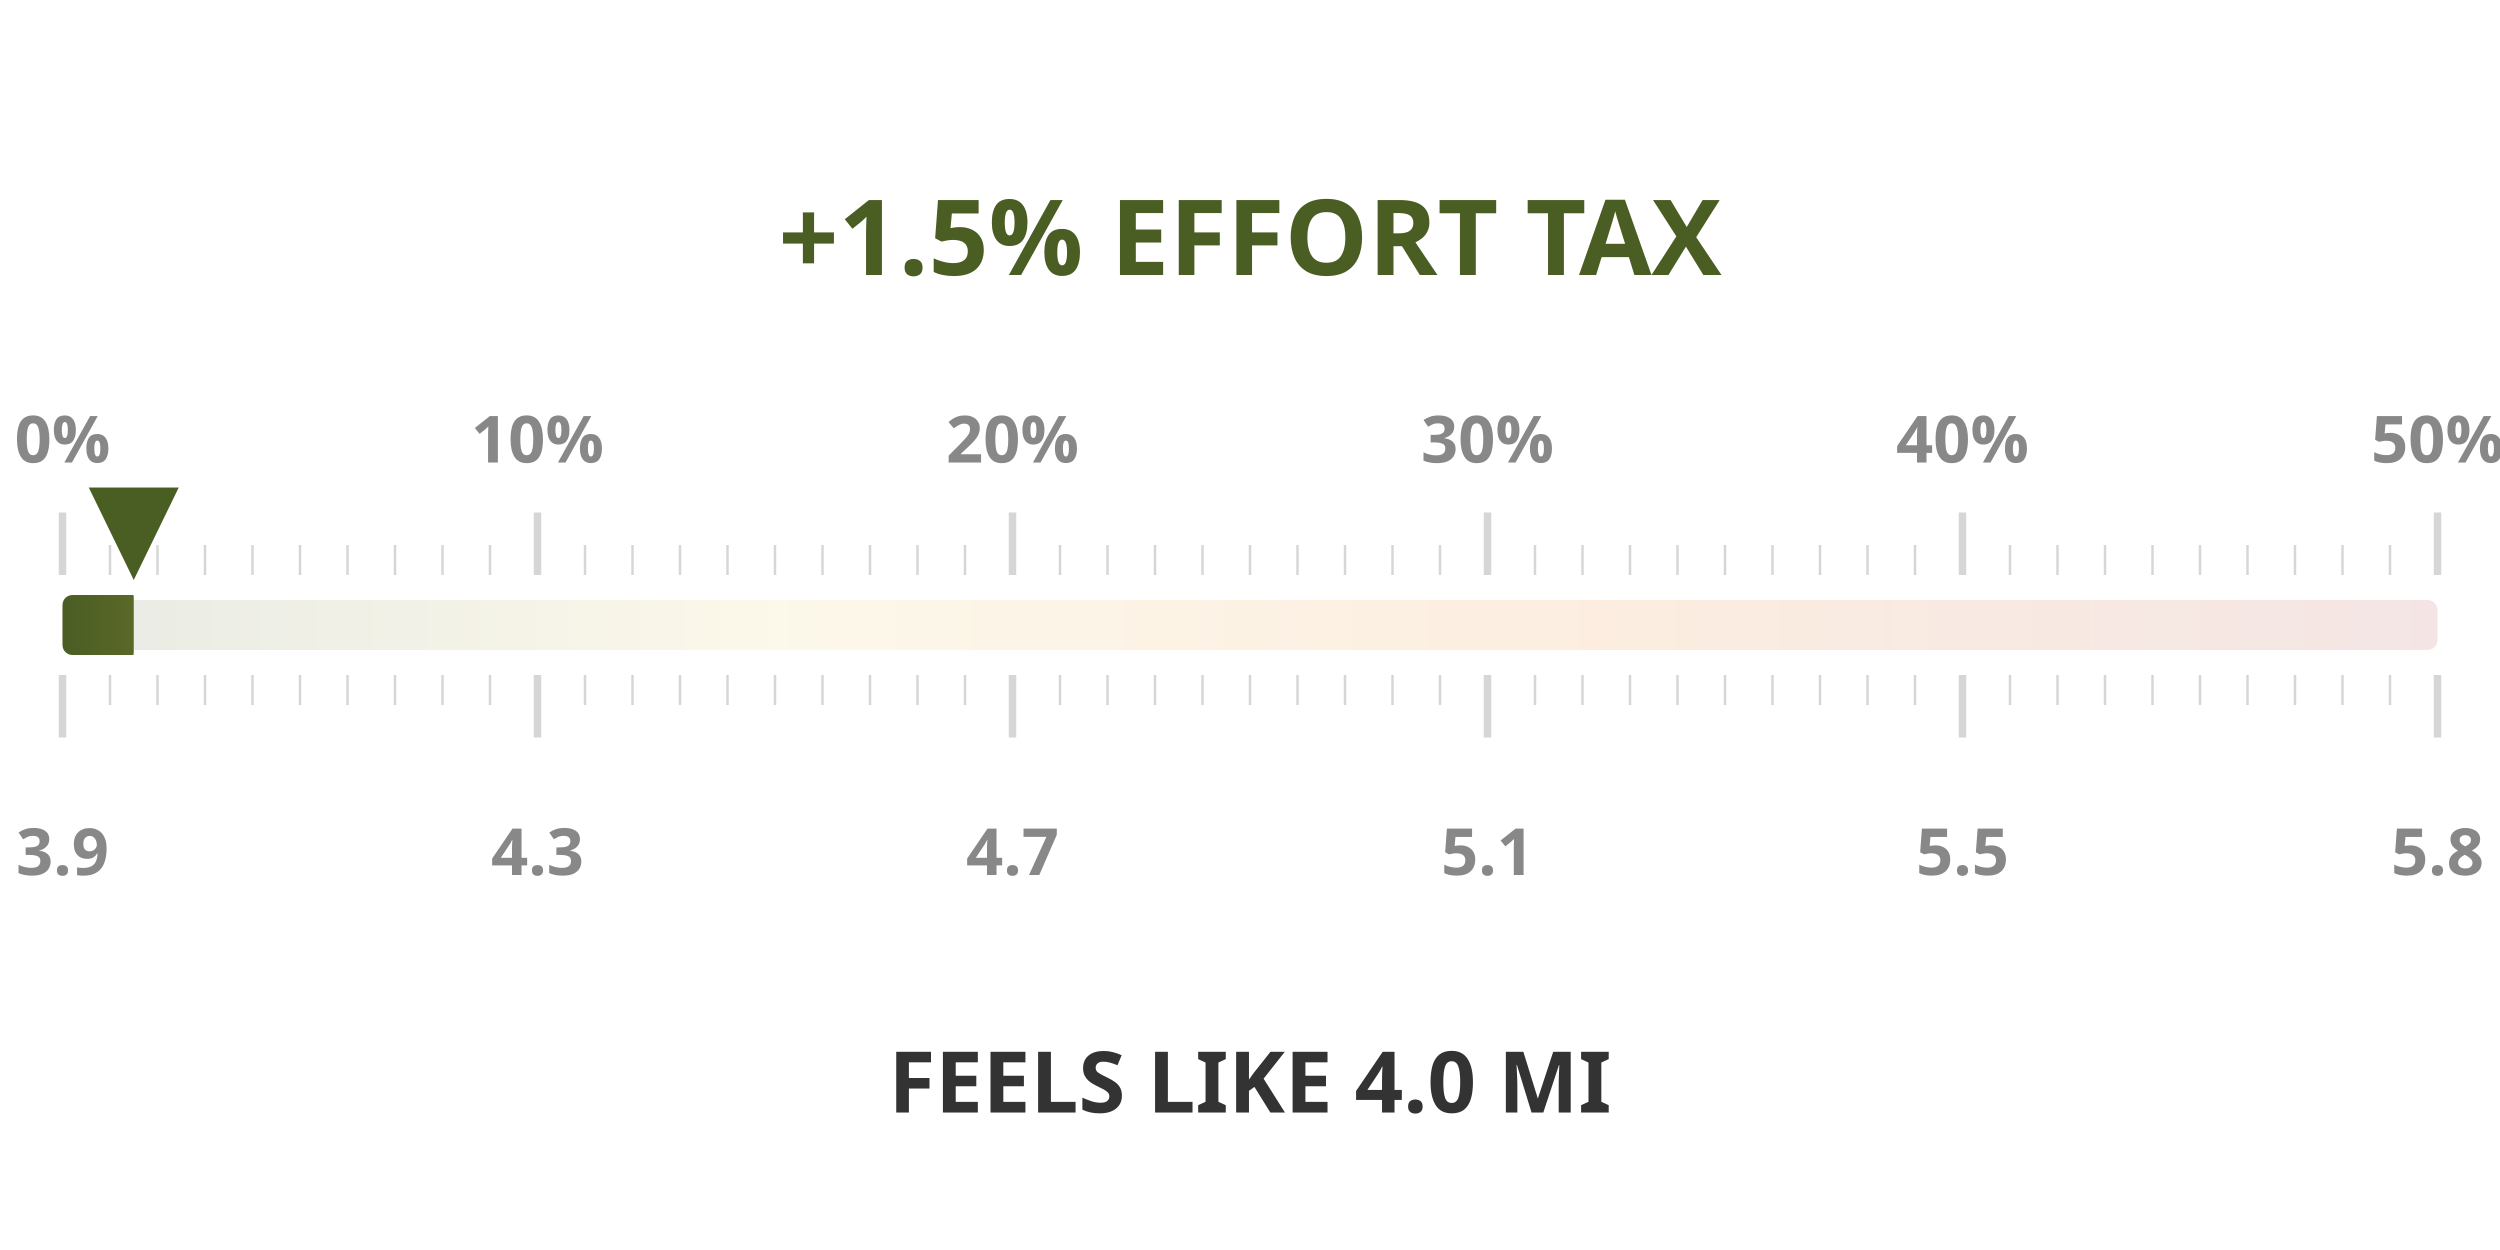
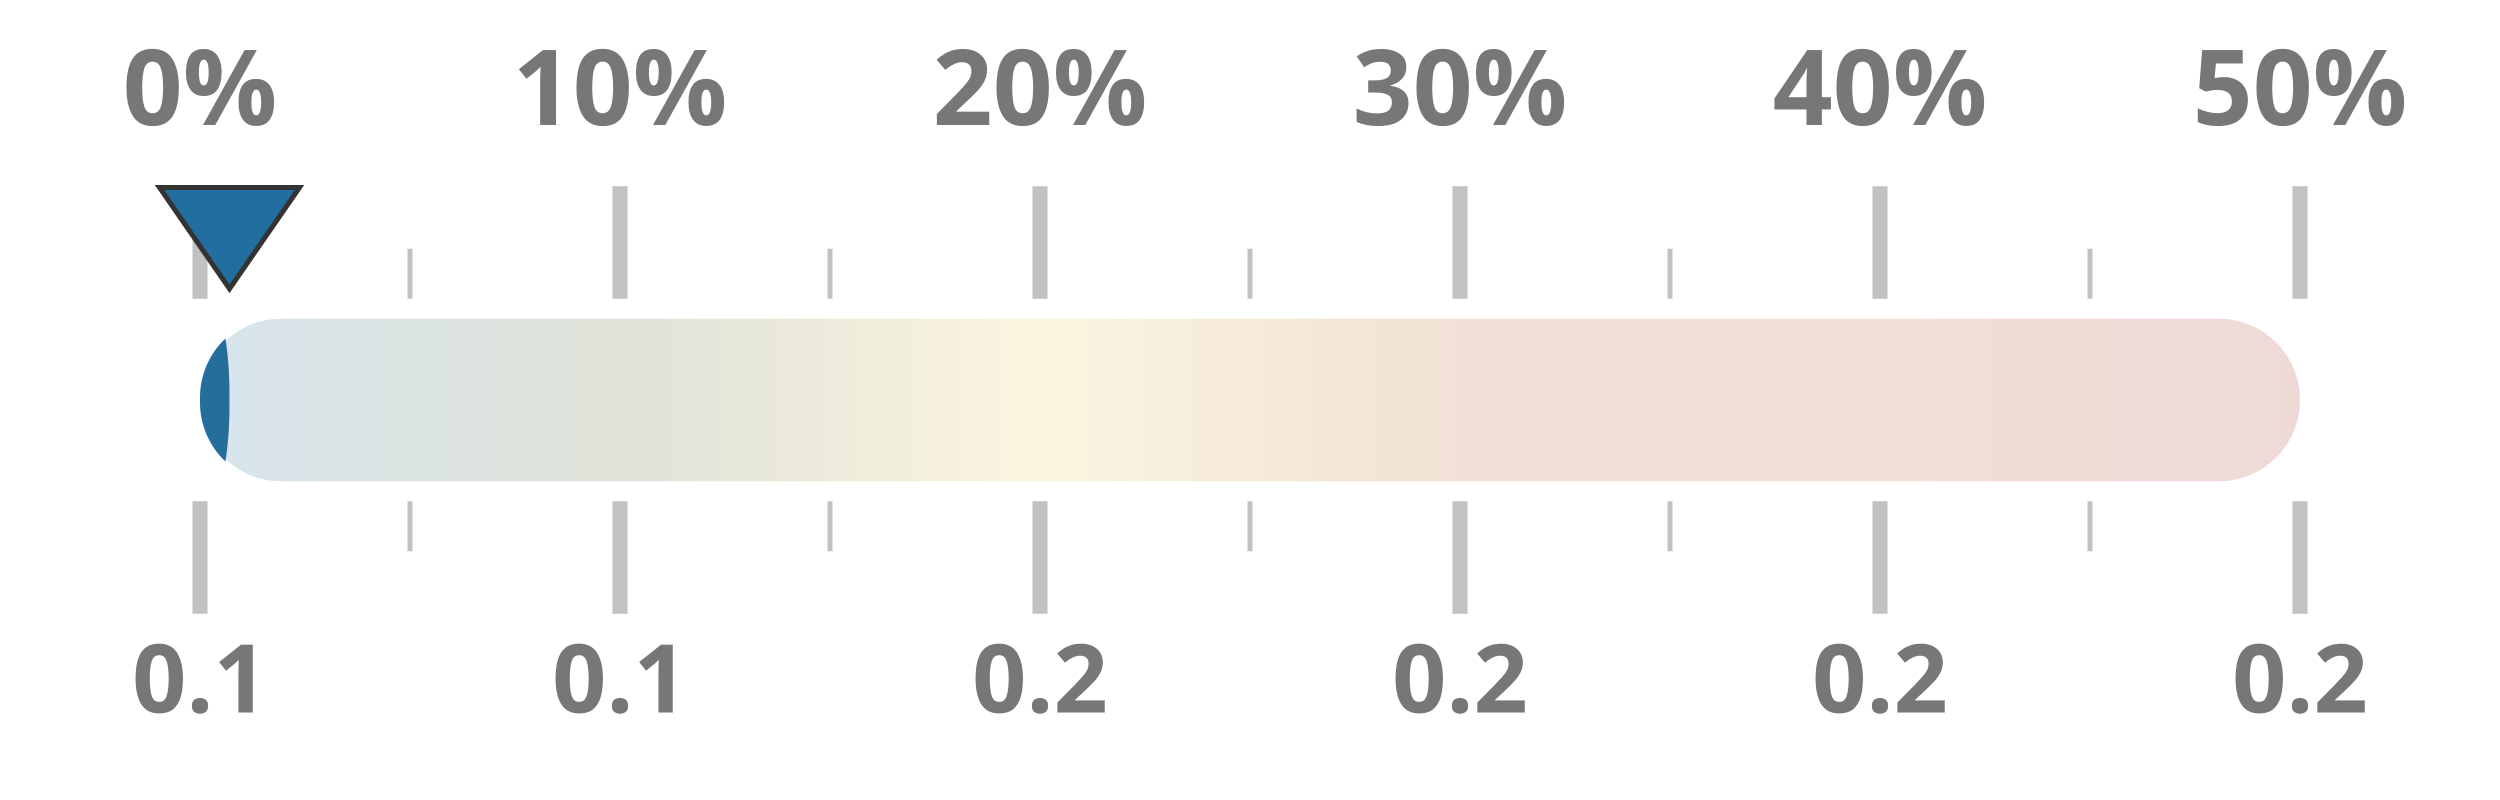
- <svg xmlns="http://www.w3.org/2000/svg" width="50mm" height="25mm" viewBox="0 0 1000 450">
+ <svg xmlns="http://www.w3.org/2000/svg" width="100%" height="100%" viewBox="0 0 1000 320" preserveAspectRatio="xMidYMid meet">
  <defs>
    <linearGradient id="taxGrad" x1="0%" y1="0%" x2="100%" y2="0%">
-       <stop offset="0%" stop-color="#4a5d23" />
-       <stop offset="30%" stop-color="#ebc850" />
-       <stop offset="65%" stop-color="#e66e00" />
+       <stop offset="0%" stop-color="#236ea0" />
+       <stop offset="20%" stop-color="#4a5d23" />
+       <stop offset="40%" stop-color="#ebc850" />
+       <stop offset="60%" stop-color="#af5519" />
+       <stop offset="80%" stop-color="#af5519" />
      <stop offset="100%" stop-color="#a52d23" />
    </linearGradient>
    <clipPath id="taxClip">
-       <rect x="25" y="210" width="28.5" height="30" rx="4" />
+       <rect x="80" y="125.5" width="11.8" height="69" rx="32.5" />
    </clipPath>
  </defs>
-   <rect x="25" y="215" width="950" height="20" fill="url(#taxGrad)" fill-opacity="0.12" rx="4" />
-   <rect x="25" y="213" width="950" height="24" fill="url(#taxGrad)" clip-path="url(#taxClip)" rx="4" />
-   <line x1="25.0" y1="205" x2="25.0" y2="180" stroke="#333333ff" stroke-width="3" opacity="0.2" />
-   <line x1="25.0" y1="245" x2="25.0" y2="270" stroke="#333333ff" stroke-width="3" opacity="0.2" />
-   <text x="25.0" y="160" text-anchor="middle" font-family="Montserrat, sans-serif" font-size="26" font-weight="600" fill="#888">0%</text>
-   <text x="25.0" y="325" text-anchor="middle" font-family="Montserrat, sans-serif" font-size="26" font-weight="600" fill="#888">3.9</text>
-   <line x1="44.0" y1="205" x2="44.0" y2="193" stroke="#333333ff" stroke-width="1" opacity="0.2" />
-   <line x1="44.0" y1="245" x2="44.0" y2="257" stroke="#333333ff" stroke-width="1" opacity="0.2" />
-   <line x1="63.0" y1="205" x2="63.0" y2="193" stroke="#333333ff" stroke-width="1" opacity="0.2" />
-   <line x1="63.0" y1="245" x2="63.0" y2="257" stroke="#333333ff" stroke-width="1" opacity="0.2" />
-   <line x1="82.0" y1="205" x2="82.0" y2="193" stroke="#333333ff" stroke-width="1" opacity="0.2" />
-   <line x1="82.0" y1="245" x2="82.0" y2="257" stroke="#333333ff" stroke-width="1" opacity="0.2" />
-   <line x1="101.0" y1="205" x2="101.0" y2="193" stroke="#333333ff" stroke-width="1" opacity="0.2" />
-   <line x1="101.0" y1="245" x2="101.0" y2="257" stroke="#333333ff" stroke-width="1" opacity="0.2" />
-   <line x1="120.0" y1="205" x2="120.0" y2="193" stroke="#333333ff" stroke-width="1" opacity="0.2" />
-   <line x1="120.0" y1="245" x2="120.0" y2="257" stroke="#333333ff" stroke-width="1" opacity="0.2" />
-   <line x1="139.0" y1="205" x2="139.0" y2="193" stroke="#333333ff" stroke-width="1" opacity="0.2" />
-   <line x1="139.0" y1="245" x2="139.0" y2="257" stroke="#333333ff" stroke-width="1" opacity="0.2" />
-   <line x1="158.0" y1="205" x2="158.0" y2="193" stroke="#333333ff" stroke-width="1" opacity="0.2" />
-   <line x1="158.0" y1="245" x2="158.0" y2="257" stroke="#333333ff" stroke-width="1" opacity="0.2" />
-   <line x1="177.0" y1="205" x2="177.0" y2="193" stroke="#333333ff" stroke-width="1" opacity="0.2" />
-   <line x1="177.0" y1="245" x2="177.0" y2="257" stroke="#333333ff" stroke-width="1" opacity="0.2" />
-   <line x1="196.0" y1="205" x2="196.0" y2="193" stroke="#333333ff" stroke-width="1" opacity="0.2" />
-   <line x1="196.0" y1="245" x2="196.0" y2="257" stroke="#333333ff" stroke-width="1" opacity="0.2" />
-   <line x1="215.0" y1="205" x2="215.0" y2="180" stroke="#333333ff" stroke-width="3" opacity="0.2" />
-   <line x1="215.0" y1="245" x2="215.0" y2="270" stroke="#333333ff" stroke-width="3" opacity="0.2" />
-   <text x="215.0" y="160" text-anchor="middle" font-family="Montserrat, sans-serif" font-size="26" font-weight="600" fill="#888">10%</text>
-   <text x="215.0" y="325" text-anchor="middle" font-family="Montserrat, sans-serif" font-size="26" font-weight="600" fill="#888">4.3</text>
-   <line x1="234.0" y1="205" x2="234.0" y2="193" stroke="#333333ff" stroke-width="1" opacity="0.2" />
-   <line x1="234.0" y1="245" x2="234.0" y2="257" stroke="#333333ff" stroke-width="1" opacity="0.2" />
-   <line x1="253.0" y1="205" x2="253.0" y2="193" stroke="#333333ff" stroke-width="1" opacity="0.2" />
-   <line x1="253.0" y1="245" x2="253.0" y2="257" stroke="#333333ff" stroke-width="1" opacity="0.2" />
-   <line x1="272.0" y1="205" x2="272.0" y2="193" stroke="#333333ff" stroke-width="1" opacity="0.2" />
-   <line x1="272.0" y1="245" x2="272.0" y2="257" stroke="#333333ff" stroke-width="1" opacity="0.2" />
-   <line x1="291.0" y1="205" x2="291.0" y2="193" stroke="#333333ff" stroke-width="1" opacity="0.2" />
-   <line x1="291.0" y1="245" x2="291.0" y2="257" stroke="#333333ff" stroke-width="1" opacity="0.2" />
-   <line x1="310.0" y1="205" x2="310.0" y2="193" stroke="#333333ff" stroke-width="1" opacity="0.2" />
-   <line x1="310.0" y1="245" x2="310.0" y2="257" stroke="#333333ff" stroke-width="1" opacity="0.2" />
-   <line x1="329.0" y1="205" x2="329.0" y2="193" stroke="#333333ff" stroke-width="1" opacity="0.2" />
-   <line x1="329.0" y1="245" x2="329.0" y2="257" stroke="#333333ff" stroke-width="1" opacity="0.2" />
-   <line x1="348.0" y1="205" x2="348.0" y2="193" stroke="#333333ff" stroke-width="1" opacity="0.2" />
-   <line x1="348.0" y1="245" x2="348.0" y2="257" stroke="#333333ff" stroke-width="1" opacity="0.2" />
-   <line x1="367.0" y1="205" x2="367.0" y2="193" stroke="#333333ff" stroke-width="1" opacity="0.2" />
-   <line x1="367.0" y1="245" x2="367.0" y2="257" stroke="#333333ff" stroke-width="1" opacity="0.2" />
-   <line x1="386.0" y1="205" x2="386.0" y2="193" stroke="#333333ff" stroke-width="1" opacity="0.2" />
-   <line x1="386.0" y1="245" x2="386.0" y2="257" stroke="#333333ff" stroke-width="1" opacity="0.2" />
-   <line x1="405.0" y1="205" x2="405.0" y2="180" stroke="#333333ff" stroke-width="3" opacity="0.2" />
-   <line x1="405.0" y1="245" x2="405.0" y2="270" stroke="#333333ff" stroke-width="3" opacity="0.2" />
-   <text x="405.0" y="160" text-anchor="middle" font-family="Montserrat, sans-serif" font-size="26" font-weight="600" fill="#888">20%</text>
-   <text x="405.0" y="325" text-anchor="middle" font-family="Montserrat, sans-serif" font-size="26" font-weight="600" fill="#888">4.7</text>
-   <line x1="424.0" y1="205" x2="424.0" y2="193" stroke="#333333ff" stroke-width="1" opacity="0.2" />
-   <line x1="424.0" y1="245" x2="424.0" y2="257" stroke="#333333ff" stroke-width="1" opacity="0.2" />
-   <line x1="443.0" y1="205" x2="443.0" y2="193" stroke="#333333ff" stroke-width="1" opacity="0.2" />
-   <line x1="443.0" y1="245" x2="443.0" y2="257" stroke="#333333ff" stroke-width="1" opacity="0.2" />
-   <line x1="462.0" y1="205" x2="462.0" y2="193" stroke="#333333ff" stroke-width="1" opacity="0.2" />
-   <line x1="462.0" y1="245" x2="462.0" y2="257" stroke="#333333ff" stroke-width="1" opacity="0.2" />
-   <line x1="481.0" y1="205" x2="481.0" y2="193" stroke="#333333ff" stroke-width="1" opacity="0.2" />
-   <line x1="481.0" y1="245" x2="481.0" y2="257" stroke="#333333ff" stroke-width="1" opacity="0.2" />
-   <line x1="500.0" y1="205" x2="500.0" y2="193" stroke="#333333ff" stroke-width="1" opacity="0.2" />
-   <line x1="500.0" y1="245" x2="500.0" y2="257" stroke="#333333ff" stroke-width="1" opacity="0.2" />
-   <line x1="519.0" y1="205" x2="519.0" y2="193" stroke="#333333ff" stroke-width="1" opacity="0.2" />
-   <line x1="519.0" y1="245" x2="519.0" y2="257" stroke="#333333ff" stroke-width="1" opacity="0.2" />
-   <line x1="538.0" y1="205" x2="538.0" y2="193" stroke="#333333ff" stroke-width="1" opacity="0.2" />
-   <line x1="538.0" y1="245" x2="538.0" y2="257" stroke="#333333ff" stroke-width="1" opacity="0.2" />
-   <line x1="557.0" y1="205" x2="557.0" y2="193" stroke="#333333ff" stroke-width="1" opacity="0.2" />
-   <line x1="557.0" y1="245" x2="557.0" y2="257" stroke="#333333ff" stroke-width="1" opacity="0.2" />
-   <line x1="576.0" y1="205" x2="576.0" y2="193" stroke="#333333ff" stroke-width="1" opacity="0.2" />
-   <line x1="576.0" y1="245" x2="576.0" y2="257" stroke="#333333ff" stroke-width="1" opacity="0.2" />
-   <line x1="595.0" y1="205" x2="595.0" y2="180" stroke="#333333ff" stroke-width="3" opacity="0.2" />
-   <line x1="595.0" y1="245" x2="595.0" y2="270" stroke="#333333ff" stroke-width="3" opacity="0.2" />
-   <text x="595.0" y="160" text-anchor="middle" font-family="Montserrat, sans-serif" font-size="26" font-weight="600" fill="#888">30%</text>
-   <text x="595.0" y="325" text-anchor="middle" font-family="Montserrat, sans-serif" font-size="26" font-weight="600" fill="#888">5.1</text>
-   <line x1="614.0" y1="205" x2="614.0" y2="193" stroke="#333333ff" stroke-width="1" opacity="0.2" />
-   <line x1="614.0" y1="245" x2="614.0" y2="257" stroke="#333333ff" stroke-width="1" opacity="0.2" />
-   <line x1="633.0" y1="205" x2="633.0" y2="193" stroke="#333333ff" stroke-width="1" opacity="0.2" />
-   <line x1="633.0" y1="245" x2="633.0" y2="257" stroke="#333333ff" stroke-width="1" opacity="0.2" />
-   <line x1="652.0" y1="205" x2="652.0" y2="193" stroke="#333333ff" stroke-width="1" opacity="0.2" />
-   <line x1="652.0" y1="245" x2="652.0" y2="257" stroke="#333333ff" stroke-width="1" opacity="0.2" />
-   <line x1="671.0" y1="205" x2="671.0" y2="193" stroke="#333333ff" stroke-width="1" opacity="0.2" />
-   <line x1="671.0" y1="245" x2="671.0" y2="257" stroke="#333333ff" stroke-width="1" opacity="0.2" />
-   <line x1="690.0" y1="205" x2="690.0" y2="193" stroke="#333333ff" stroke-width="1" opacity="0.2" />
-   <line x1="690.0" y1="245" x2="690.0" y2="257" stroke="#333333ff" stroke-width="1" opacity="0.2" />
-   <line x1="709.0" y1="205" x2="709.0" y2="193" stroke="#333333ff" stroke-width="1" opacity="0.2" />
-   <line x1="709.0" y1="245" x2="709.0" y2="257" stroke="#333333ff" stroke-width="1" opacity="0.2" />
-   <line x1="728.0" y1="205" x2="728.0" y2="193" stroke="#333333ff" stroke-width="1" opacity="0.2" />
-   <line x1="728.0" y1="245" x2="728.0" y2="257" stroke="#333333ff" stroke-width="1" opacity="0.2" />
-   <line x1="747.0" y1="205" x2="747.0" y2="193" stroke="#333333ff" stroke-width="1" opacity="0.2" />
-   <line x1="747.0" y1="245" x2="747.0" y2="257" stroke="#333333ff" stroke-width="1" opacity="0.2" />
-   <line x1="766.0" y1="205" x2="766.0" y2="193" stroke="#333333ff" stroke-width="1" opacity="0.2" />
-   <line x1="766.0" y1="245" x2="766.0" y2="257" stroke="#333333ff" stroke-width="1" opacity="0.2" />
-   <line x1="785.0" y1="205" x2="785.0" y2="180" stroke="#333333ff" stroke-width="3" opacity="0.2" />
-   <line x1="785.0" y1="245" x2="785.0" y2="270" stroke="#333333ff" stroke-width="3" opacity="0.2" />
-   <text x="785.0" y="160" text-anchor="middle" font-family="Montserrat, sans-serif" font-size="26" font-weight="600" fill="#888">40%</text>
-   <text x="785.0" y="325" text-anchor="middle" font-family="Montserrat, sans-serif" font-size="26" font-weight="600" fill="#888">5.5</text>
-   <line x1="804.0" y1="205" x2="804.0" y2="193" stroke="#333333ff" stroke-width="1" opacity="0.2" />
-   <line x1="804.0" y1="245" x2="804.0" y2="257" stroke="#333333ff" stroke-width="1" opacity="0.2" />
-   <line x1="823.0" y1="205" x2="823.0" y2="193" stroke="#333333ff" stroke-width="1" opacity="0.2" />
-   <line x1="823.0" y1="245" x2="823.0" y2="257" stroke="#333333ff" stroke-width="1" opacity="0.2" />
-   <line x1="842.0" y1="205" x2="842.0" y2="193" stroke="#333333ff" stroke-width="1" opacity="0.2" />
-   <line x1="842.0" y1="245" x2="842.0" y2="257" stroke="#333333ff" stroke-width="1" opacity="0.2" />
-   <line x1="861.0" y1="205" x2="861.0" y2="193" stroke="#333333ff" stroke-width="1" opacity="0.2" />
-   <line x1="861.0" y1="245" x2="861.0" y2="257" stroke="#333333ff" stroke-width="1" opacity="0.2" />
-   <line x1="880.0" y1="205" x2="880.0" y2="193" stroke="#333333ff" stroke-width="1" opacity="0.2" />
-   <line x1="880.0" y1="245" x2="880.0" y2="257" stroke="#333333ff" stroke-width="1" opacity="0.2" />
-   <line x1="899.0" y1="205" x2="899.0" y2="193" stroke="#333333ff" stroke-width="1" opacity="0.2" />
-   <line x1="899.0" y1="245" x2="899.0" y2="257" stroke="#333333ff" stroke-width="1" opacity="0.2" />
-   <line x1="918.0" y1="205" x2="918.0" y2="193" stroke="#333333ff" stroke-width="1" opacity="0.2" />
-   <line x1="918.0" y1="245" x2="918.0" y2="257" stroke="#333333ff" stroke-width="1" opacity="0.2" />
-   <line x1="937.0" y1="205" x2="937.0" y2="193" stroke="#333333ff" stroke-width="1" opacity="0.2" />
-   <line x1="937.0" y1="245" x2="937.0" y2="257" stroke="#333333ff" stroke-width="1" opacity="0.2" />
-   <line x1="956.0" y1="205" x2="956.0" y2="193" stroke="#333333ff" stroke-width="1" opacity="0.2" />
-   <line x1="956.0" y1="245" x2="956.0" y2="257" stroke="#333333ff" stroke-width="1" opacity="0.2" />
-   <line x1="975.0" y1="205" x2="975.0" y2="180" stroke="#333333ff" stroke-width="3" opacity="0.2" />
-   <line x1="975.0" y1="245" x2="975.0" y2="270" stroke="#333333ff" stroke-width="3" opacity="0.2" />
-   <text x="975.0" y="160" text-anchor="middle" font-family="Montserrat, sans-serif" font-size="26" font-weight="600" fill="#888">50%</text>
-   <text x="975.0" y="325" text-anchor="middle" font-family="Montserrat, sans-serif" font-size="26" font-weight="600" fill="#888">5.8</text>
-   <text x="500" y="85" text-anchor="middle" font-family="Montserrat, sans-serif" font-size="42" font-weight="800" fill="#4a5d23">+1.5% EFFORT TAX</text>
-   <text x="500" y="420" text-anchor="middle" font-family="Montserrat, sans-serif" font-size="34" font-weight="800" fill="#333333ff">FEELS LIKE 4.0 MI</text>
-   <polygon points="53.5,207 35.5,170 71.5,170" fill="#4a5d23" />
+   <rect x="80" y="127.5" width="840" height="65" fill="url(#taxGrad)" fill-opacity="0.18" rx="32.5" />
+   <rect x="80" y="126.5" width="840" height="67" fill="url(#taxGrad)" clip-path="url(#taxClip)" rx="32.5" />
+   <line x1="80.0" y1="119.5" x2="80.0" y2="74.5" stroke="#333333ff" stroke-width="6" opacity="0.3" />
+   <line x1="80.0" y1="200.5" x2="80.0" y2="245.5" stroke="#333333ff" stroke-width="6" opacity="0.3" />
+   <text x="80.0" y="50" text-anchor="middle" font-family="Montserrat, sans-serif" font-size="42" font-weight="700" fill="#777">0%</text>
+   <text x="80.0" y="285" text-anchor="middle" font-family="Montserrat, sans-serif" font-size="38" font-weight="700" fill="#777">0.1</text>
+   <line x1="164.0" y1="119.5" x2="164.0" y2="99.5" stroke="#333333ff" stroke-width="2" opacity="0.3" />
+   <line x1="164.0" y1="200.5" x2="164.0" y2="220.5" stroke="#333333ff" stroke-width="2" opacity="0.3" />
+   <line x1="248.0" y1="119.5" x2="248.0" y2="74.5" stroke="#333333ff" stroke-width="6" opacity="0.3" />
+   <line x1="248.0" y1="200.5" x2="248.0" y2="245.5" stroke="#333333ff" stroke-width="6" opacity="0.3" />
+   <text x="248.0" y="50" text-anchor="middle" font-family="Montserrat, sans-serif" font-size="42" font-weight="700" fill="#777">10%</text>
+   <text x="248.0" y="285" text-anchor="middle" font-family="Montserrat, sans-serif" font-size="38" font-weight="700" fill="#777">0.1</text>
+   <line x1="332.0" y1="119.5" x2="332.0" y2="99.5" stroke="#333333ff" stroke-width="2" opacity="0.3" />
+   <line x1="332.0" y1="200.5" x2="332.0" y2="220.5" stroke="#333333ff" stroke-width="2" opacity="0.3" />
+   <line x1="416.0" y1="119.5" x2="416.0" y2="74.5" stroke="#333333ff" stroke-width="6" opacity="0.3" />
+   <line x1="416.0" y1="200.5" x2="416.0" y2="245.5" stroke="#333333ff" stroke-width="6" opacity="0.3" />
+   <text x="416.0" y="50" text-anchor="middle" font-family="Montserrat, sans-serif" font-size="42" font-weight="700" fill="#777">20%</text>
+   <text x="416.0" y="285" text-anchor="middle" font-family="Montserrat, sans-serif" font-size="38" font-weight="700" fill="#777">0.2</text>
+   <line x1="500.0" y1="119.5" x2="500.0" y2="99.5" stroke="#333333ff" stroke-width="2" opacity="0.3" />
+   <line x1="500.0" y1="200.5" x2="500.0" y2="220.5" stroke="#333333ff" stroke-width="2" opacity="0.3" />
+   <line x1="584.0" y1="119.5" x2="584.0" y2="74.5" stroke="#333333ff" stroke-width="6" opacity="0.3" />
+   <line x1="584.0" y1="200.5" x2="584.0" y2="245.5" stroke="#333333ff" stroke-width="6" opacity="0.3" />
+   <text x="584.0" y="50" text-anchor="middle" font-family="Montserrat, sans-serif" font-size="42" font-weight="700" fill="#777">30%</text>
+   <text x="584.0" y="285" text-anchor="middle" font-family="Montserrat, sans-serif" font-size="38" font-weight="700" fill="#777">0.2</text>
+   <line x1="668.0" y1="119.5" x2="668.0" y2="99.5" stroke="#333333ff" stroke-width="2" opacity="0.3" />
+   <line x1="668.0" y1="200.5" x2="668.0" y2="220.5" stroke="#333333ff" stroke-width="2" opacity="0.3" />
+   <line x1="752.0" y1="119.5" x2="752.0" y2="74.5" stroke="#333333ff" stroke-width="6" opacity="0.3" />
+   <line x1="752.0" y1="200.5" x2="752.0" y2="245.5" stroke="#333333ff" stroke-width="6" opacity="0.3" />
+   <text x="752.0" y="50" text-anchor="middle" font-family="Montserrat, sans-serif" font-size="42" font-weight="700" fill="#777">40%</text>
+   <text x="752.0" y="285" text-anchor="middle" font-family="Montserrat, sans-serif" font-size="38" font-weight="700" fill="#777">0.2</text>
+   <line x1="836.0" y1="119.5" x2="836.0" y2="99.5" stroke="#333333ff" stroke-width="2" opacity="0.3" />
+   <line x1="836.0" y1="200.5" x2="836.0" y2="220.5" stroke="#333333ff" stroke-width="2" opacity="0.3" />
+   <line x1="920.0" y1="119.5" x2="920.0" y2="74.5" stroke="#333333ff" stroke-width="6" opacity="0.3" />
+   <line x1="920.0" y1="200.5" x2="920.0" y2="245.5" stroke="#333333ff" stroke-width="6" opacity="0.3" />
+   <text x="920.0" y="50" text-anchor="middle" font-family="Montserrat, sans-serif" font-size="42" font-weight="700" fill="#777">50%</text>
+   <text x="920.0" y="285" text-anchor="middle" font-family="Montserrat, sans-serif" font-size="38" font-weight="700" fill="#777">0.2</text>
+   <polygon points="91.8,115.5 63.8,75 119.8,75" fill="#236ea0" stroke="#333333ff" stroke-width="2" />
</svg>
